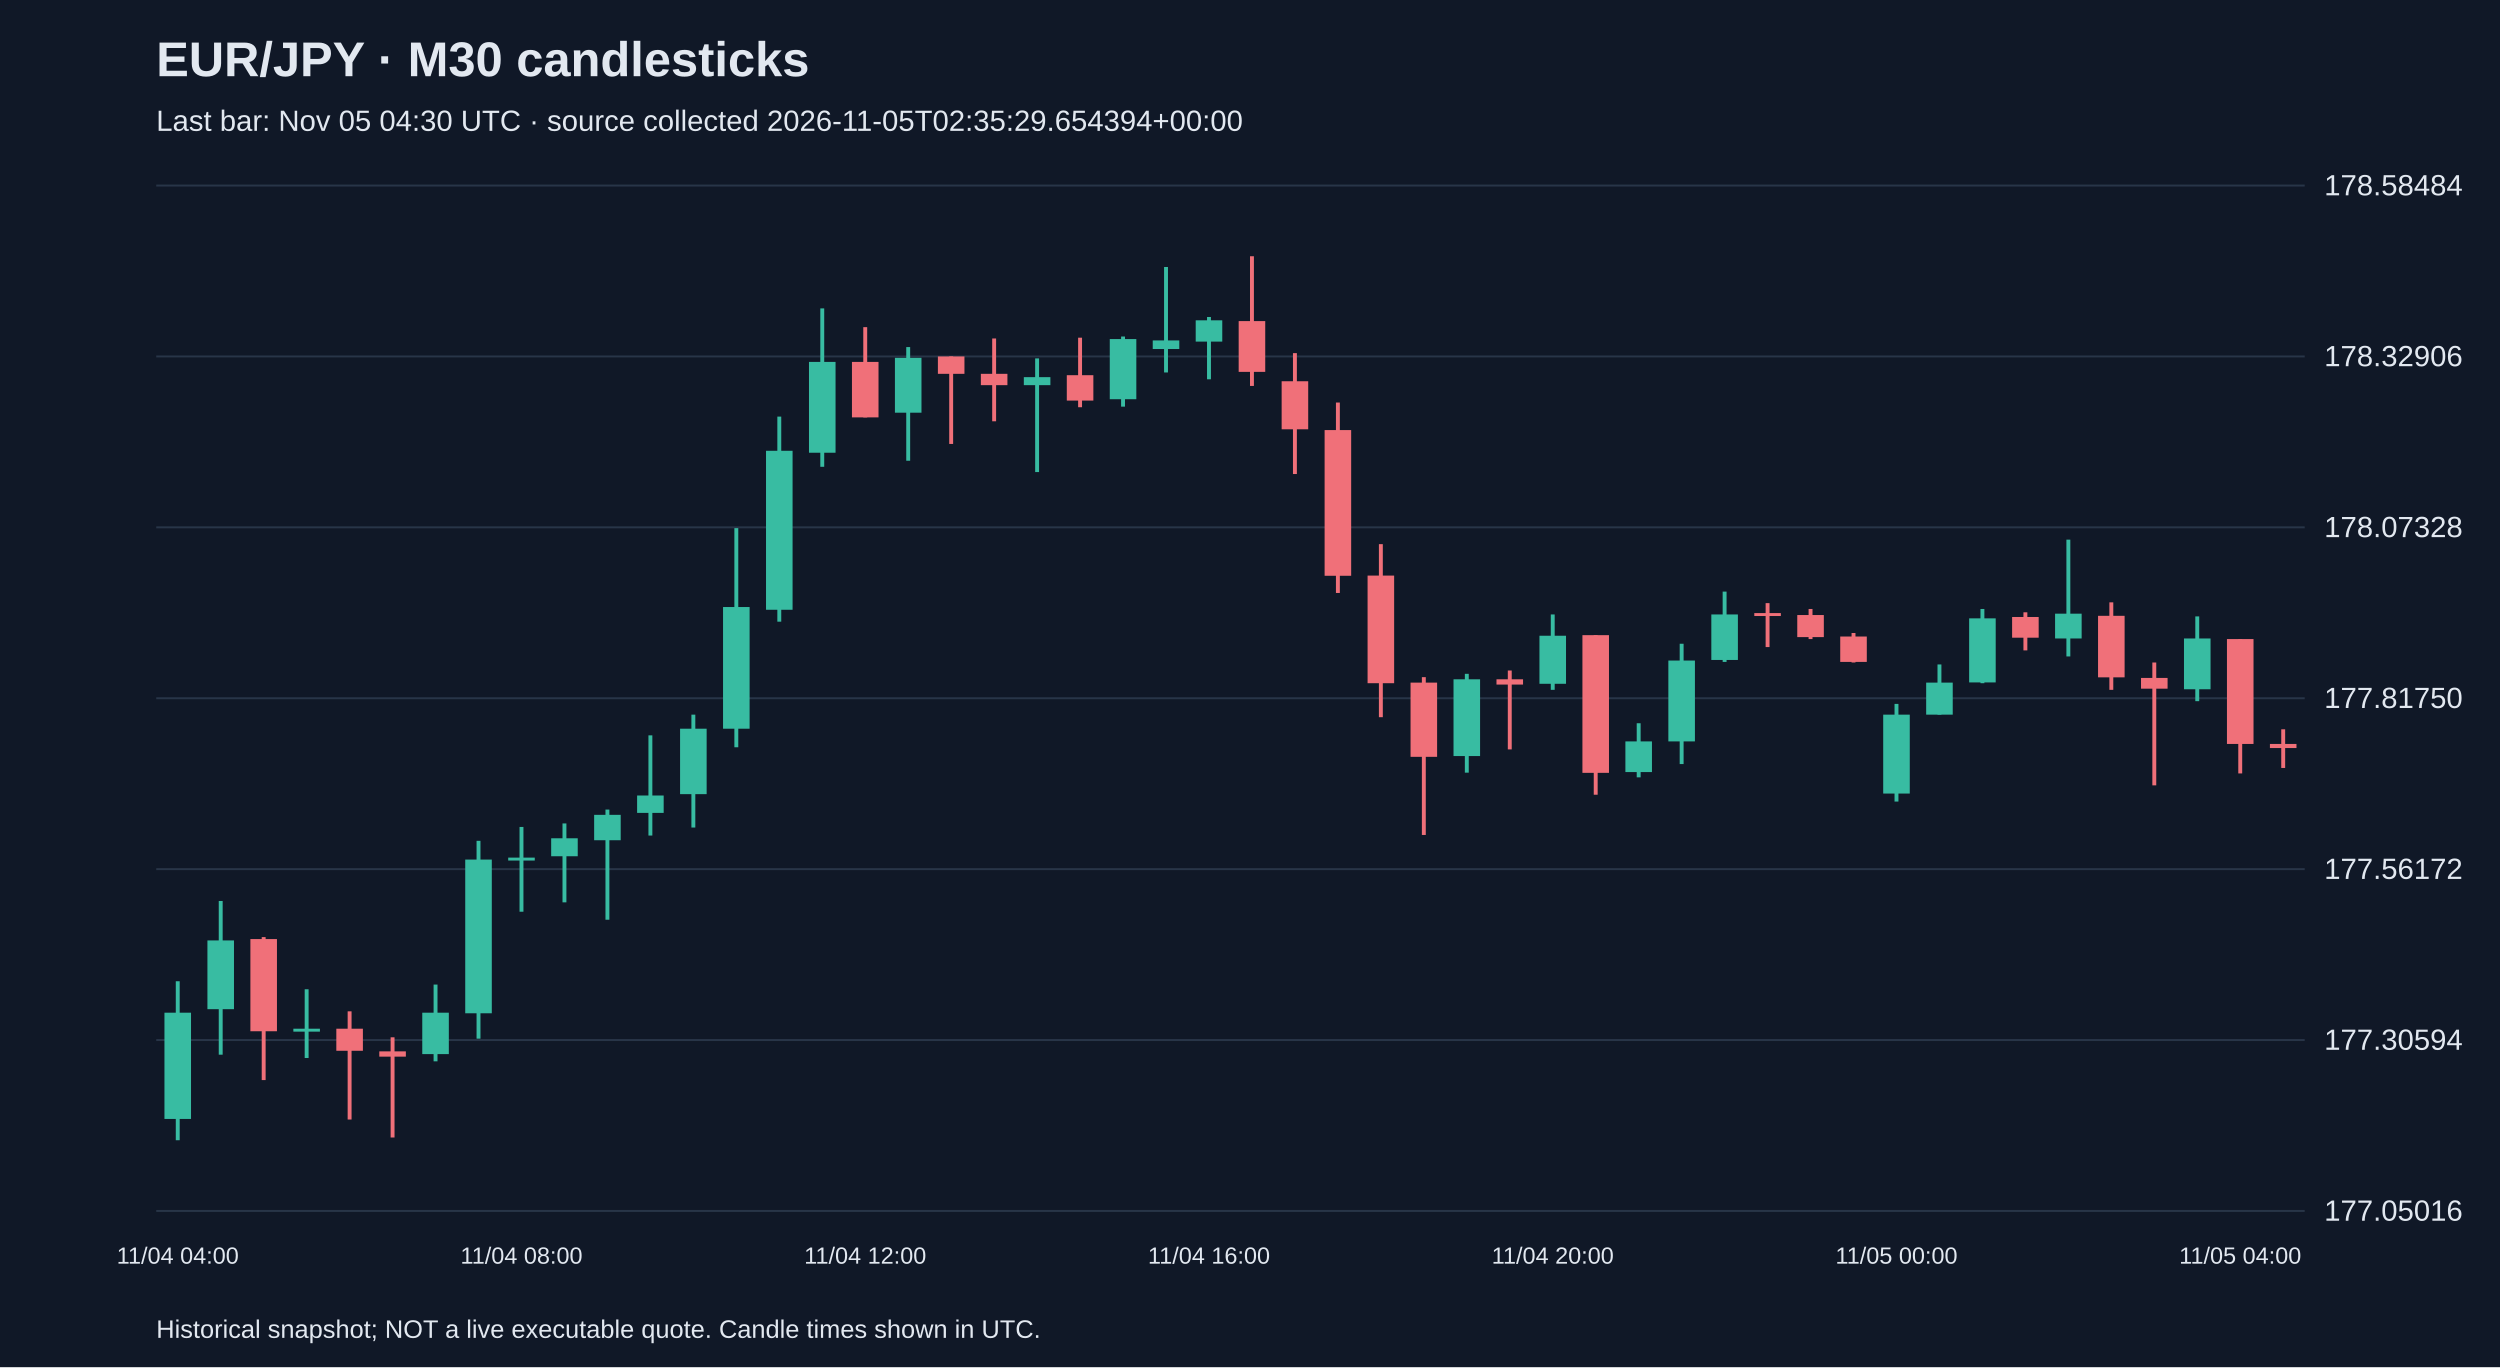
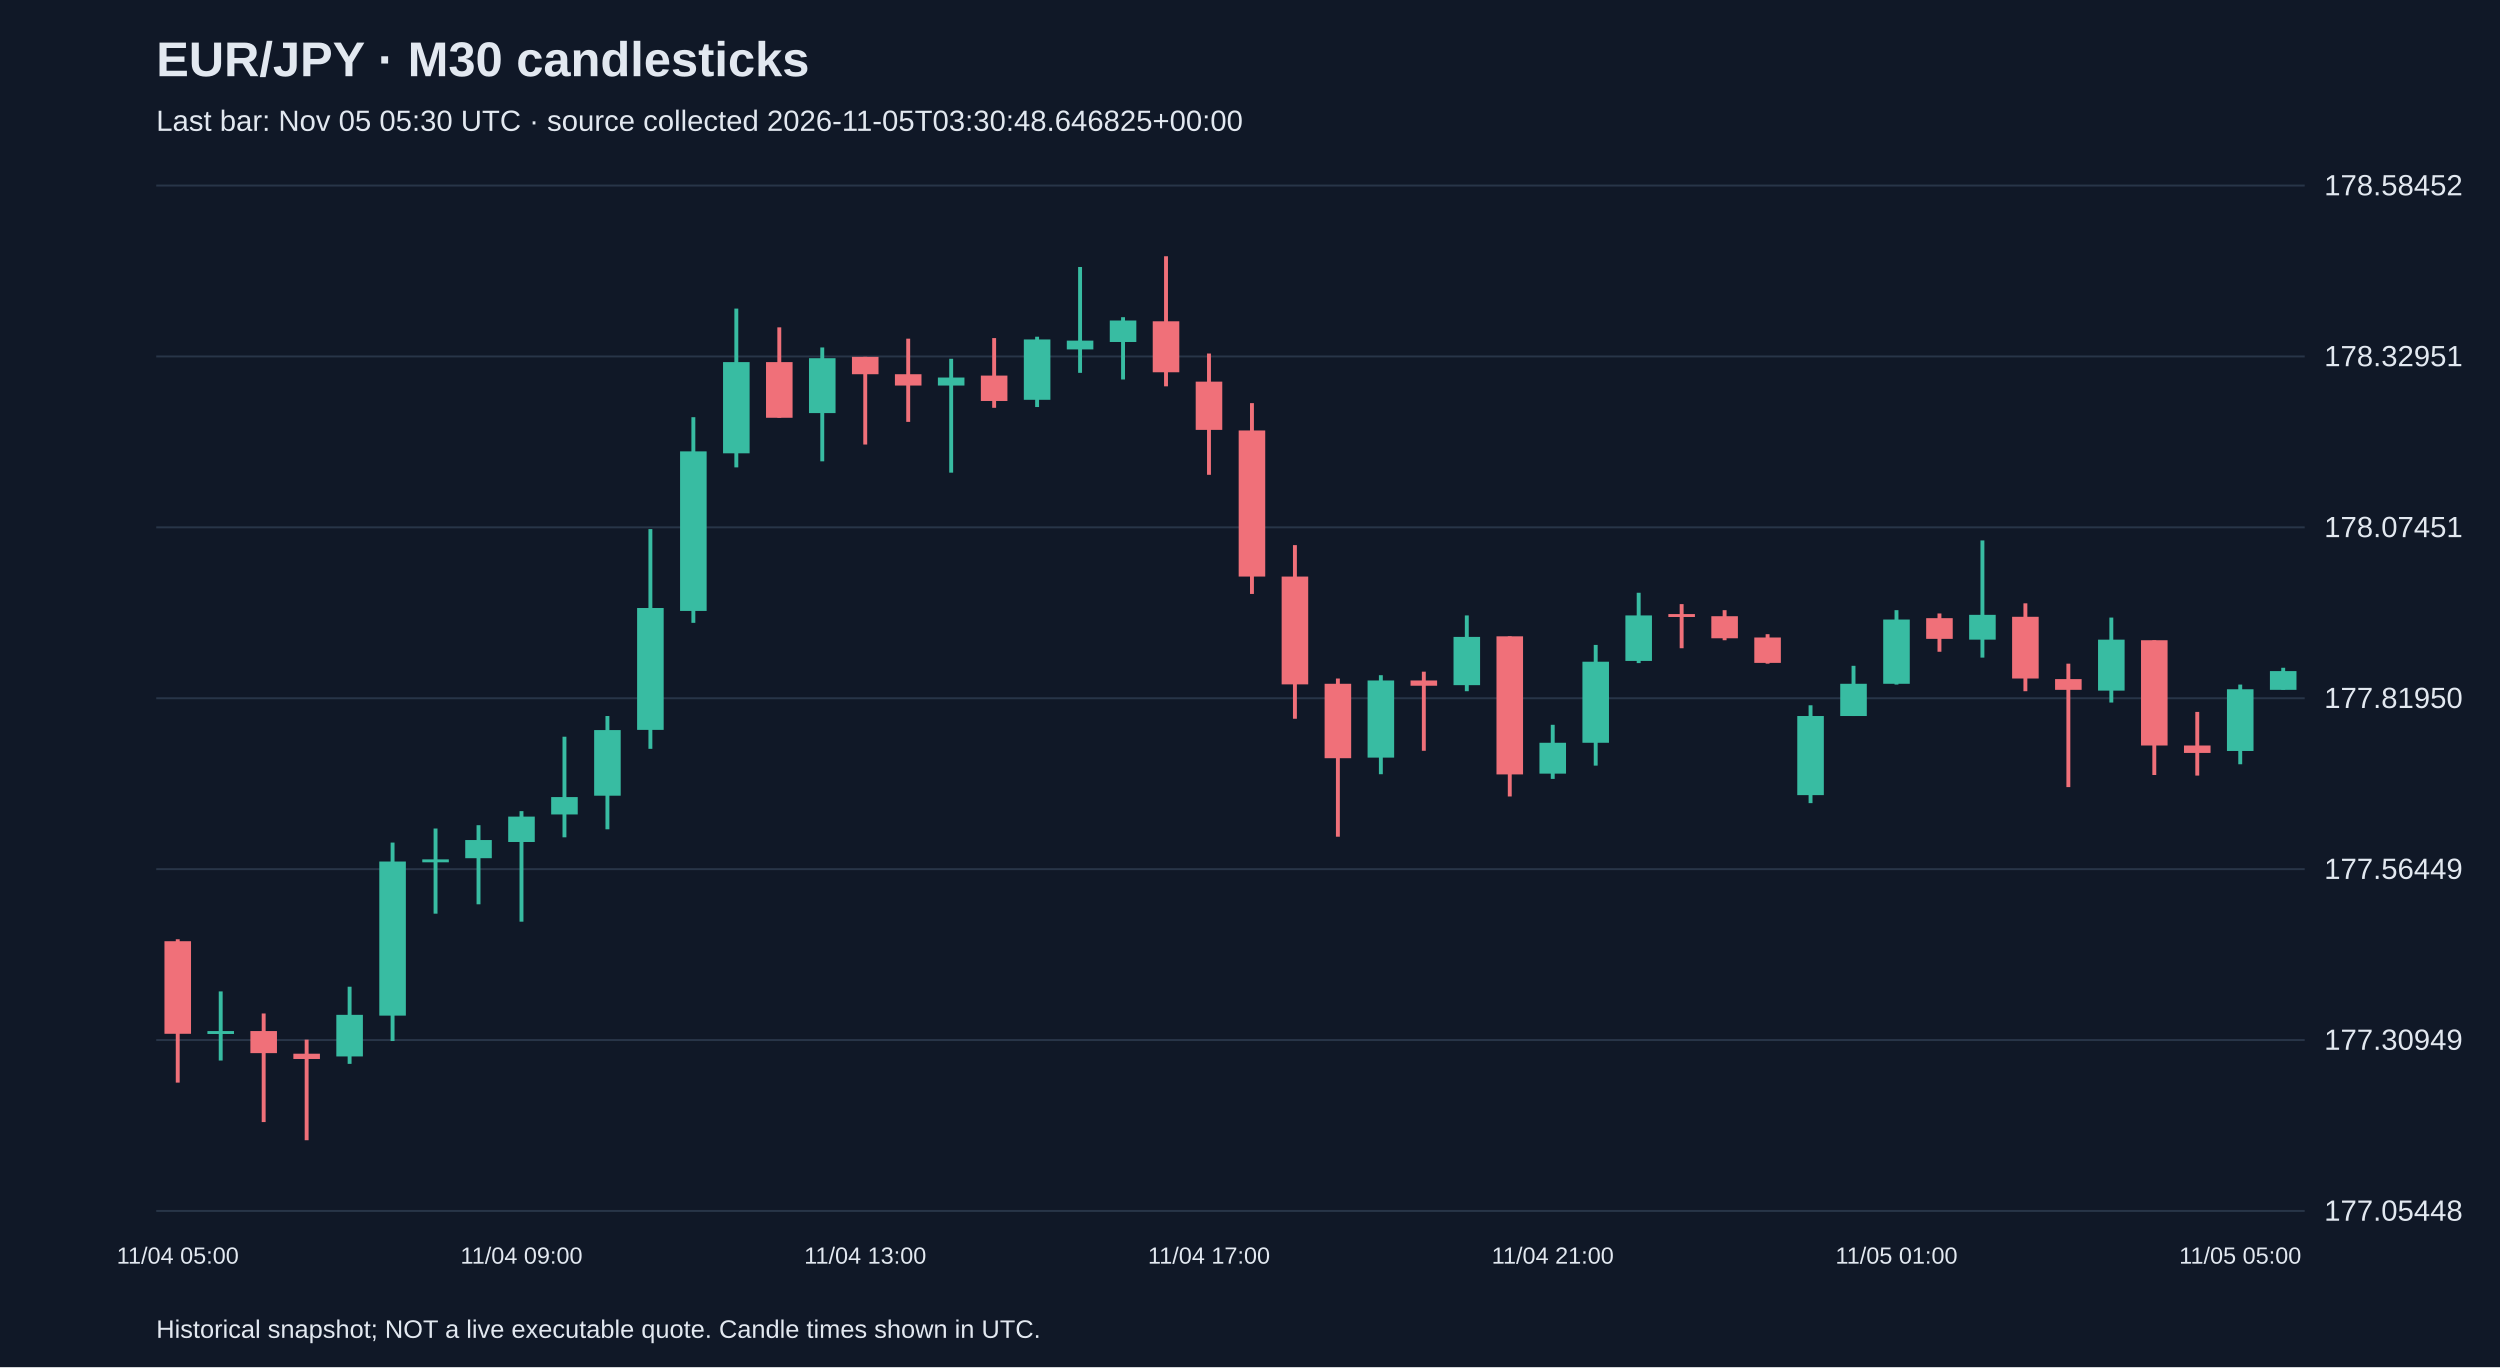
<svg xmlns="http://www.w3.org/2000/svg" viewBox="0 0 1280 700">
  <rect width="100%" height="100%" fill="#101827" />
  <style>text{font-family:Arial,sans-serif;fill:#e2e8f0}</style>
  <text x="80" y="39" font-size="25" font-weight="bold">EUR/JPY · M30 candlesticks</text>
-   <text x="80" y="67" font-size="15" fill="#a6b1c5">Last bar: Nov 05 04:30 UTC · source collected 2026-11-05T02:35:29.654394+00:00</text>
+   <text x="80" y="67" font-size="15" fill="#a6b1c5">Last bar: Nov 05 05:30 UTC · source collected 2026-11-05T03:30:48.646825+00:00</text>
  <line x1="80" y1="620.0" x2="1180" y2="620.0" stroke="#283548" />
-   <text x="1190" y="625.0" font-size="15">177.05016</text>
+   <text x="1190" y="625.0" font-size="15">177.05448</text>
  <line x1="80" y1="532.5" x2="1180" y2="532.5" stroke="#283548" />
-   <text x="1190" y="537.5" font-size="15">177.30594</text>
+   <text x="1190" y="537.5" font-size="15">177.30949</text>
  <line x1="80" y1="445.0" x2="1180" y2="445.0" stroke="#283548" />
-   <text x="1190" y="450.0" font-size="15">177.56172</text>
+   <text x="1190" y="450.0" font-size="15">177.56449</text>
  <line x1="80" y1="357.5" x2="1180" y2="357.5" stroke="#283548" />
-   <text x="1190" y="362.5" font-size="15">177.81750</text>
+   <text x="1190" y="362.5" font-size="15">177.81950</text>
  <line x1="80" y1="270.0" x2="1180" y2="270.0" stroke="#283548" />
-   <text x="1190" y="275.0" font-size="15">178.07328</text>
+   <text x="1190" y="275.0" font-size="15">178.07451</text>
  <line x1="80" y1="182.5" x2="1180" y2="182.5" stroke="#283548" />
-   <text x="1190" y="187.5" font-size="15">178.32906</text>
+   <text x="1190" y="187.5" font-size="15">178.32951</text>
  <line x1="80" y1="95.0" x2="1180" y2="95.0" stroke="#283548" />
-   <text x="1190" y="100.0" font-size="15">178.58484</text>
-   <line x1="91.0" y1="502.4" x2="91.0" y2="583.8" stroke="#38bca2" stroke-width="2" />
-   <rect x="84.2" y="518.5" width="13.6" height="54.4" fill="#38bca2" />
-   <text x="91.0" y="647" text-anchor="middle" font-size="12">11/04 04:00</text>
-   <line x1="113.0" y1="461.3" x2="113.0" y2="540.0" stroke="#38bca2" stroke-width="2" />
-   <rect x="106.2" y="481.5" width="13.6" height="35.2" fill="#38bca2" />
-   <line x1="135.0" y1="479.8" x2="135.0" y2="553.0" stroke="#f07079" stroke-width="2" />
-   <rect x="128.2" y="480.8" width="13.6" height="47.2" fill="#f07079" />
-   <line x1="157.0" y1="506.5" x2="157.0" y2="541.7" stroke="#38bca2" stroke-width="2" />
-   <rect x="150.2" y="526.7" width="13.6" height="1.5" fill="#38bca2" />
-   <line x1="179.0" y1="517.8" x2="179.0" y2="573.2" stroke="#f07079" stroke-width="2" />
-   <rect x="172.2" y="526.7" width="13.6" height="11.3" fill="#f07079" />
-   <line x1="201.0" y1="531.1" x2="201.0" y2="582.4" stroke="#f07079" stroke-width="2" />
-   <rect x="194.2" y="538.3" width="13.6" height="2.7" fill="#f07079" />
-   <line x1="223.0" y1="504.1" x2="223.0" y2="543.4" stroke="#38bca2" stroke-width="2" />
-   <rect x="216.2" y="518.5" width="13.6" height="21.2" fill="#38bca2" />
-   <line x1="245.0" y1="430.5" x2="245.0" y2="531.8" stroke="#38bca2" stroke-width="2" />
-   <rect x="238.2" y="440.1" width="13.6" height="78.7" fill="#38bca2" />
-   <line x1="267.0" y1="423.4" x2="267.0" y2="466.8" stroke="#38bca2" stroke-width="2" />
-   <rect x="260.2" y="439.1" width="13.6" height="1.5" fill="#38bca2" />
-   <text x="267.0" y="647" text-anchor="middle" font-size="12">11/04 08:00</text>
-   <line x1="289.0" y1="421.6" x2="289.0" y2="462.0" stroke="#38bca2" stroke-width="2" />
-   <rect x="282.2" y="429.2" width="13.6" height="9.2" fill="#38bca2" />
-   <line x1="311.0" y1="414.5" x2="311.0" y2="470.9" stroke="#38bca2" stroke-width="2" />
-   <rect x="304.2" y="417.2" width="13.6" height="13.0" fill="#38bca2" />
-   <line x1="333.0" y1="376.5" x2="333.0" y2="427.8" stroke="#38bca2" stroke-width="2" />
-   <rect x="326.2" y="407.3" width="13.6" height="8.9" fill="#38bca2" />
-   <line x1="355.0" y1="365.9" x2="355.0" y2="423.7" stroke="#38bca2" stroke-width="2" />
-   <rect x="348.2" y="373.1" width="13.6" height="33.5" fill="#38bca2" />
-   <line x1="377.0" y1="270.4" x2="377.0" y2="382.6" stroke="#38bca2" stroke-width="2" />
-   <rect x="370.2" y="310.8" width="13.6" height="62.3" fill="#38bca2" />
-   <line x1="399.0" y1="213.3" x2="399.0" y2="318.3" stroke="#38bca2" stroke-width="2" />
-   <rect x="392.2" y="230.8" width="13.6" height="81.4" fill="#38bca2" />
-   <line x1="421.0" y1="157.9" x2="421.0" y2="239.0" stroke="#38bca2" stroke-width="2" />
-   <rect x="414.2" y="185.3" width="13.6" height="46.5" fill="#38bca2" />
-   <line x1="443.0" y1="167.5" x2="443.0" y2="213.7" stroke="#f07079" stroke-width="2" />
-   <rect x="436.2" y="185.3" width="13.6" height="28.4" fill="#f07079" />
-   <text x="443.0" y="647" text-anchor="middle" font-size="12">11/04 12:00</text>
-   <line x1="465.0" y1="177.7" x2="465.0" y2="235.9" stroke="#38bca2" stroke-width="2" />
-   <rect x="458.2" y="183.2" width="13.6" height="28.1" fill="#38bca2" />
-   <line x1="487.0" y1="182.5" x2="487.0" y2="227.3" stroke="#f07079" stroke-width="2" />
-   <rect x="480.2" y="182.5" width="13.6" height="8.9" fill="#f07079" />
-   <line x1="509.0" y1="173.3" x2="509.0" y2="215.7" stroke="#f07079" stroke-width="2" />
-   <rect x="502.2" y="191.4" width="13.6" height="5.8" fill="#f07079" />
-   <line x1="531.0" y1="183.5" x2="531.0" y2="241.7" stroke="#38bca2" stroke-width="2" />
-   <rect x="524.2" y="193.1" width="13.6" height="4.1" fill="#38bca2" />
-   <line x1="553.0" y1="172.9" x2="553.0" y2="208.5" stroke="#f07079" stroke-width="2" />
-   <rect x="546.2" y="192.1" width="13.6" height="13.0" fill="#f07079" />
-   <line x1="575.0" y1="172.3" x2="575.0" y2="208.2" stroke="#38bca2" stroke-width="2" />
-   <rect x="568.2" y="173.6" width="13.6" height="30.8" fill="#38bca2" />
-   <line x1="597.0" y1="136.7" x2="597.0" y2="190.7" stroke="#38bca2" stroke-width="2" />
-   <rect x="590.2" y="174.3" width="13.6" height="4.4" fill="#38bca2" />
-   <line x1="619.0" y1="162.3" x2="619.0" y2="194.2" stroke="#38bca2" stroke-width="2" />
-   <rect x="612.2" y="164.0" width="13.6" height="10.9" fill="#38bca2" />
-   <text x="619.0" y="647" text-anchor="middle" font-size="12">11/04 16:00</text>
-   <line x1="641.0" y1="131.2" x2="641.0" y2="197.6" stroke="#f07079" stroke-width="2" />
-   <rect x="634.2" y="164.4" width="13.6" height="26.0" fill="#f07079" />
-   <line x1="663.0" y1="180.8" x2="663.0" y2="242.7" stroke="#f07079" stroke-width="2" />
-   <rect x="656.2" y="195.2" width="13.6" height="24.6" fill="#f07079" />
-   <line x1="685.0" y1="206.1" x2="685.0" y2="303.6" stroke="#f07079" stroke-width="2" />
-   <rect x="678.2" y="220.2" width="13.6" height="74.6" fill="#f07079" />
-   <line x1="707.0" y1="278.6" x2="707.0" y2="367.2" stroke="#f07079" stroke-width="2" />
-   <rect x="700.2" y="294.7" width="13.6" height="55.1" fill="#f07079" />
-   <line x1="729.0" y1="346.7" x2="729.0" y2="427.5" stroke="#f07079" stroke-width="2" />
-   <rect x="722.2" y="349.5" width="13.6" height="38.0" fill="#f07079" />
-   <line x1="751.0" y1="345.0" x2="751.0" y2="395.6" stroke="#38bca2" stroke-width="2" />
-   <rect x="744.2" y="347.8" width="13.6" height="39.3" fill="#38bca2" />
-   <line x1="773.0" y1="343.3" x2="773.0" y2="383.7" stroke="#f07079" stroke-width="2" />
-   <rect x="766.2" y="347.8" width="13.6" height="2.7" fill="#f07079" />
-   <line x1="795.0" y1="314.6" x2="795.0" y2="353.2" stroke="#38bca2" stroke-width="2" />
-   <rect x="788.2" y="325.5" width="13.6" height="24.6" fill="#38bca2" />
-   <text x="795.0" y="647" text-anchor="middle" font-size="12">11/04 20:00</text>
-   <line x1="817.0" y1="325.2" x2="817.0" y2="406.9" stroke="#f07079" stroke-width="2" />
-   <rect x="810.2" y="325.2" width="13.6" height="70.5" fill="#f07079" />
-   <line x1="839.0" y1="370.3" x2="839.0" y2="398.0" stroke="#38bca2" stroke-width="2" />
-   <rect x="832.2" y="379.6" width="13.6" height="15.7" fill="#38bca2" />
-   <line x1="861.0" y1="329.6" x2="861.0" y2="391.2" stroke="#38bca2" stroke-width="2" />
-   <rect x="854.2" y="338.2" width="13.6" height="41.4" fill="#38bca2" />
-   <line x1="883.0" y1="302.9" x2="883.0" y2="338.9" stroke="#38bca2" stroke-width="2" />
-   <rect x="876.2" y="314.6" width="13.6" height="23.3" fill="#38bca2" />
-   <line x1="905.0" y1="308.8" x2="905.0" y2="331.3" stroke="#f07079" stroke-width="2" />
-   <rect x="898.2" y="313.9" width="13.6" height="1.5" fill="#f07079" />
-   <line x1="927.0" y1="311.8" x2="927.0" y2="327.2" stroke="#f07079" stroke-width="2" />
-   <rect x="920.2" y="314.9" width="13.6" height="11.3" fill="#f07079" />
-   <line x1="949.0" y1="324.1" x2="949.0" y2="339.2" stroke="#f07079" stroke-width="2" />
-   <rect x="942.2" y="325.9" width="13.6" height="13.0" fill="#f07079" />
-   <line x1="971.0" y1="360.4" x2="971.0" y2="410.4" stroke="#38bca2" stroke-width="2" />
-   <rect x="964.2" y="365.9" width="13.6" height="40.4" fill="#38bca2" />
-   <text x="971.0" y="647" text-anchor="middle" font-size="12">11/05 00:00</text>
-   <line x1="993.0" y1="340.2" x2="993.0" y2="365.9" stroke="#38bca2" stroke-width="2" />
-   <rect x="986.2" y="349.5" width="13.6" height="16.4" fill="#38bca2" />
-   <line x1="1015.0" y1="311.8" x2="1015.0" y2="349.8" stroke="#38bca2" stroke-width="2" />
-   <rect x="1008.2" y="316.6" width="13.6" height="32.8" fill="#38bca2" />
-   <line x1="1037.0" y1="313.5" x2="1037.0" y2="333.0" stroke="#f07079" stroke-width="2" />
-   <rect x="1030.2" y="315.9" width="13.6" height="10.6" fill="#f07079" />
-   <line x1="1059.0" y1="276.3" x2="1059.0" y2="336.1" stroke="#38bca2" stroke-width="2" />
-   <rect x="1052.2" y="314.2" width="13.6" height="12.7" fill="#38bca2" />
-   <line x1="1081.0" y1="308.4" x2="1081.0" y2="353.2" stroke="#f07079" stroke-width="2" />
-   <rect x="1074.2" y="315.3" width="13.6" height="31.5" fill="#f07079" />
-   <line x1="1103.0" y1="339.2" x2="1103.0" y2="402.1" stroke="#f07079" stroke-width="2" />
-   <rect x="1096.2" y="347.1" width="13.6" height="5.5" fill="#f07079" />
-   <line x1="1125.0" y1="315.6" x2="1125.0" y2="359.0" stroke="#38bca2" stroke-width="2" />
-   <rect x="1118.2" y="326.9" width="13.6" height="26.0" fill="#38bca2" />
-   <line x1="1147.0" y1="327.2" x2="1147.0" y2="396.0" stroke="#f07079" stroke-width="2" />
-   <rect x="1140.2" y="327.2" width="13.6" height="53.7" fill="#f07079" />
-   <text x="1147.0" y="647" text-anchor="middle" font-size="12">11/05 04:00</text>
-   <line x1="1169.0" y1="373.4" x2="1169.0" y2="393.2" stroke="#f07079" stroke-width="2" />
-   <rect x="1162.2" y="380.9" width="13.6" height="2.1" fill="#f07079" />
+   <text x="1190" y="100.0" font-size="15">178.58452</text>
+   <line x1="91.0" y1="480.9" x2="91.0" y2="554.3" stroke="#f07079" stroke-width="2" />
+   <rect x="84.2" y="481.9" width="13.6" height="47.4" fill="#f07079" />
+   <text x="91.0" y="647" text-anchor="middle" font-size="12">11/04 05:00</text>
+   <line x1="113.0" y1="507.6" x2="113.0" y2="543.0" stroke="#38bca2" stroke-width="2" />
+   <rect x="106.2" y="527.9" width="13.6" height="1.5" fill="#38bca2" />
+   <line x1="135.0" y1="518.9" x2="135.0" y2="574.5" stroke="#f07079" stroke-width="2" />
+   <rect x="128.2" y="527.9" width="13.6" height="11.3" fill="#f07079" />
+   <line x1="157.0" y1="532.3" x2="157.0" y2="583.8" stroke="#f07079" stroke-width="2" />
+   <rect x="150.2" y="539.5" width="13.6" height="2.7" fill="#f07079" />
+   <line x1="179.0" y1="505.2" x2="179.0" y2="544.7" stroke="#38bca2" stroke-width="2" />
+   <rect x="172.2" y="519.6" width="13.6" height="21.3" fill="#38bca2" />
+   <line x1="201.0" y1="431.4" x2="201.0" y2="533.0" stroke="#38bca2" stroke-width="2" />
+   <rect x="194.2" y="441.1" width="13.6" height="78.9" fill="#38bca2" />
+   <line x1="223.0" y1="424.2" x2="223.0" y2="467.8" stroke="#38bca2" stroke-width="2" />
+   <rect x="216.2" y="440.0" width="13.6" height="1.5" fill="#38bca2" />
+   <line x1="245.0" y1="422.5" x2="245.0" y2="463.0" stroke="#38bca2" stroke-width="2" />
+   <rect x="238.2" y="430.1" width="13.6" height="9.3" fill="#38bca2" />
+   <line x1="267.0" y1="415.3" x2="267.0" y2="471.9" stroke="#38bca2" stroke-width="2" />
+   <rect x="260.2" y="418.1" width="13.6" height="13.0" fill="#38bca2" />
+   <text x="267.0" y="647" text-anchor="middle" font-size="12">11/04 09:00</text>
+   <line x1="289.0" y1="377.2" x2="289.0" y2="428.7" stroke="#38bca2" stroke-width="2" />
+   <rect x="282.2" y="408.1" width="13.6" height="8.9" fill="#38bca2" />
+   <line x1="311.0" y1="366.6" x2="311.0" y2="424.6" stroke="#38bca2" stroke-width="2" />
+   <rect x="304.2" y="373.8" width="13.6" height="33.6" fill="#38bca2" />
+   <line x1="333.0" y1="270.9" x2="333.0" y2="383.4" stroke="#38bca2" stroke-width="2" />
+   <rect x="326.2" y="311.3" width="13.6" height="62.4" fill="#38bca2" />
+   <line x1="355.0" y1="213.6" x2="355.0" y2="318.9" stroke="#38bca2" stroke-width="2" />
+   <rect x="348.2" y="231.1" width="13.6" height="81.7" fill="#38bca2" />
+   <line x1="377.0" y1="158.0" x2="377.0" y2="239.3" stroke="#38bca2" stroke-width="2" />
+   <rect x="370.2" y="185.4" width="13.6" height="46.7" fill="#38bca2" />
+   <line x1="399.0" y1="167.6" x2="399.0" y2="213.9" stroke="#f07079" stroke-width="2" />
+   <rect x="392.2" y="185.4" width="13.6" height="28.5" fill="#f07079" />
+   <line x1="421.0" y1="177.9" x2="421.0" y2="236.2" stroke="#38bca2" stroke-width="2" />
+   <rect x="414.2" y="183.4" width="13.6" height="28.1" fill="#38bca2" />
+   <line x1="443.0" y1="182.7" x2="443.0" y2="227.6" stroke="#f07079" stroke-width="2" />
+   <rect x="436.2" y="182.7" width="13.6" height="8.9" fill="#f07079" />
+   <text x="443.0" y="647" text-anchor="middle" font-size="12">11/04 13:00</text>
+   <line x1="465.0" y1="173.4" x2="465.0" y2="216.0" stroke="#f07079" stroke-width="2" />
+   <rect x="458.2" y="191.6" width="13.6" height="5.8" fill="#f07079" />
+   <line x1="487.0" y1="183.7" x2="487.0" y2="242.0" stroke="#38bca2" stroke-width="2" />
+   <rect x="480.2" y="193.3" width="13.6" height="4.1" fill="#38bca2" />
+   <line x1="509.0" y1="173.1" x2="509.0" y2="208.8" stroke="#f07079" stroke-width="2" />
+   <rect x="502.2" y="192.3" width="13.6" height="13.0" fill="#f07079" />
+   <line x1="531.0" y1="172.4" x2="531.0" y2="208.4" stroke="#38bca2" stroke-width="2" />
+   <rect x="524.2" y="173.8" width="13.6" height="30.9" fill="#38bca2" />
+   <line x1="553.0" y1="136.7" x2="553.0" y2="190.9" stroke="#38bca2" stroke-width="2" />
+   <rect x="546.2" y="174.4" width="13.6" height="4.5" fill="#38bca2" />
+   <line x1="575.0" y1="162.4" x2="575.0" y2="194.3" stroke="#38bca2" stroke-width="2" />
+   <rect x="568.2" y="164.1" width="13.6" height="11.0" fill="#38bca2" />
+   <line x1="597.0" y1="131.2" x2="597.0" y2="197.8" stroke="#f07079" stroke-width="2" />
+   <rect x="590.2" y="164.5" width="13.6" height="26.1" fill="#f07079" />
+   <line x1="619.0" y1="181.0" x2="619.0" y2="243.1" stroke="#f07079" stroke-width="2" />
+   <rect x="612.2" y="195.4" width="13.6" height="24.7" fill="#f07079" />
+   <text x="619.0" y="647" text-anchor="middle" font-size="12">11/04 17:00</text>
+   <line x1="641.0" y1="206.4" x2="641.0" y2="304.1" stroke="#f07079" stroke-width="2" />
+   <rect x="634.2" y="220.4" width="13.6" height="74.8" fill="#f07079" />
+   <line x1="663.0" y1="279.1" x2="663.0" y2="368.0" stroke="#f07079" stroke-width="2" />
+   <rect x="656.2" y="295.2" width="13.6" height="55.2" fill="#f07079" />
+   <line x1="685.0" y1="347.4" x2="685.0" y2="428.4" stroke="#f07079" stroke-width="2" />
+   <rect x="678.2" y="350.1" width="13.6" height="38.1" fill="#f07079" />
+   <line x1="707.0" y1="345.7" x2="707.0" y2="396.4" stroke="#38bca2" stroke-width="2" />
+   <rect x="700.2" y="348.4" width="13.6" height="39.5" fill="#38bca2" />
+   <line x1="729.0" y1="343.9" x2="729.0" y2="384.4" stroke="#f07079" stroke-width="2" />
+   <rect x="722.2" y="348.4" width="13.6" height="2.7" fill="#f07079" />
+   <line x1="751.0" y1="315.1" x2="751.0" y2="353.9" stroke="#38bca2" stroke-width="2" />
+   <rect x="744.2" y="326.1" width="13.6" height="24.7" fill="#38bca2" />
+   <line x1="773.0" y1="325.8" x2="773.0" y2="407.8" stroke="#f07079" stroke-width="2" />
+   <rect x="766.2" y="325.8" width="13.6" height="70.7" fill="#f07079" />
+   <line x1="795.0" y1="371.1" x2="795.0" y2="398.8" stroke="#38bca2" stroke-width="2" />
+   <rect x="788.2" y="380.3" width="13.6" height="15.8" fill="#38bca2" />
+   <text x="795.0" y="647" text-anchor="middle" font-size="12">11/04 21:00</text>
+   <line x1="817.0" y1="330.2" x2="817.0" y2="392.0" stroke="#38bca2" stroke-width="2" />
+   <rect x="810.2" y="338.8" width="13.6" height="41.5" fill="#38bca2" />
+   <line x1="839.0" y1="303.5" x2="839.0" y2="339.5" stroke="#38bca2" stroke-width="2" />
+   <rect x="832.2" y="315.1" width="13.6" height="23.3" fill="#38bca2" />
+   <line x1="861.0" y1="309.3" x2="861.0" y2="331.9" stroke="#f07079" stroke-width="2" />
+   <rect x="854.2" y="314.4" width="13.6" height="1.5" fill="#f07079" />
+   <line x1="883.0" y1="312.4" x2="883.0" y2="327.8" stroke="#f07079" stroke-width="2" />
+   <rect x="876.2" y="315.5" width="13.6" height="11.3" fill="#f07079" />
+   <line x1="905.0" y1="324.7" x2="905.0" y2="339.8" stroke="#f07079" stroke-width="2" />
+   <rect x="898.2" y="326.4" width="13.6" height="13.0" fill="#f07079" />
+   <line x1="927.0" y1="361.1" x2="927.0" y2="411.2" stroke="#38bca2" stroke-width="2" />
+   <rect x="920.2" y="366.6" width="13.6" height="40.5" fill="#38bca2" />
+   <line x1="949.0" y1="340.9" x2="949.0" y2="366.6" stroke="#38bca2" stroke-width="2" />
+   <rect x="942.2" y="350.1" width="13.6" height="16.5" fill="#38bca2" />
+   <line x1="971.0" y1="312.4" x2="971.0" y2="350.5" stroke="#38bca2" stroke-width="2" />
+   <rect x="964.2" y="317.2" width="13.6" height="32.9" fill="#38bca2" />
+   <text x="971.0" y="647" text-anchor="middle" font-size="12">11/05 01:00</text>
+   <line x1="993.0" y1="314.1" x2="993.0" y2="333.7" stroke="#f07079" stroke-width="2" />
+   <rect x="986.2" y="316.5" width="13.6" height="10.6" fill="#f07079" />
+   <line x1="1015.0" y1="276.7" x2="1015.0" y2="336.7" stroke="#38bca2" stroke-width="2" />
+   <rect x="1008.2" y="314.8" width="13.6" height="12.7" fill="#38bca2" />
+   <line x1="1037.0" y1="308.9" x2="1037.0" y2="353.9" stroke="#f07079" stroke-width="2" />
+   <rect x="1030.2" y="315.8" width="13.6" height="31.6" fill="#f07079" />
+   <line x1="1059.0" y1="339.8" x2="1059.0" y2="403.0" stroke="#f07079" stroke-width="2" />
+   <rect x="1052.2" y="347.7" width="13.6" height="5.5" fill="#f07079" />
+   <line x1="1081.0" y1="316.2" x2="1081.0" y2="359.7" stroke="#38bca2" stroke-width="2" />
+   <rect x="1074.2" y="327.5" width="13.6" height="26.1" fill="#38bca2" />
+   <line x1="1103.0" y1="327.8" x2="1103.0" y2="396.8" stroke="#f07079" stroke-width="2" />
+   <rect x="1096.2" y="327.8" width="13.6" height="53.9" fill="#f07079" />
+   <line x1="1125.0" y1="364.5" x2="1125.0" y2="397.1" stroke="#f07079" stroke-width="2" />
+   <rect x="1118.2" y="381.7" width="13.6" height="3.8" fill="#f07079" />
+   <line x1="1147.0" y1="350.5" x2="1147.0" y2="391.3" stroke="#38bca2" stroke-width="2" />
+   <rect x="1140.2" y="352.9" width="13.6" height="31.6" fill="#38bca2" />
+   <text x="1147.0" y="647" text-anchor="middle" font-size="12">11/05 05:00</text>
+   <line x1="1169.0" y1="341.9" x2="1169.0" y2="353.2" stroke="#38bca2" stroke-width="2" />
+   <rect x="1162.2" y="343.6" width="13.6" height="9.6" fill="#38bca2" />
  <text x="80" y="685" font-size="13">Historical snapshot; NOT a live executable quote. Candle times shown in UTC.</text>
</svg>
